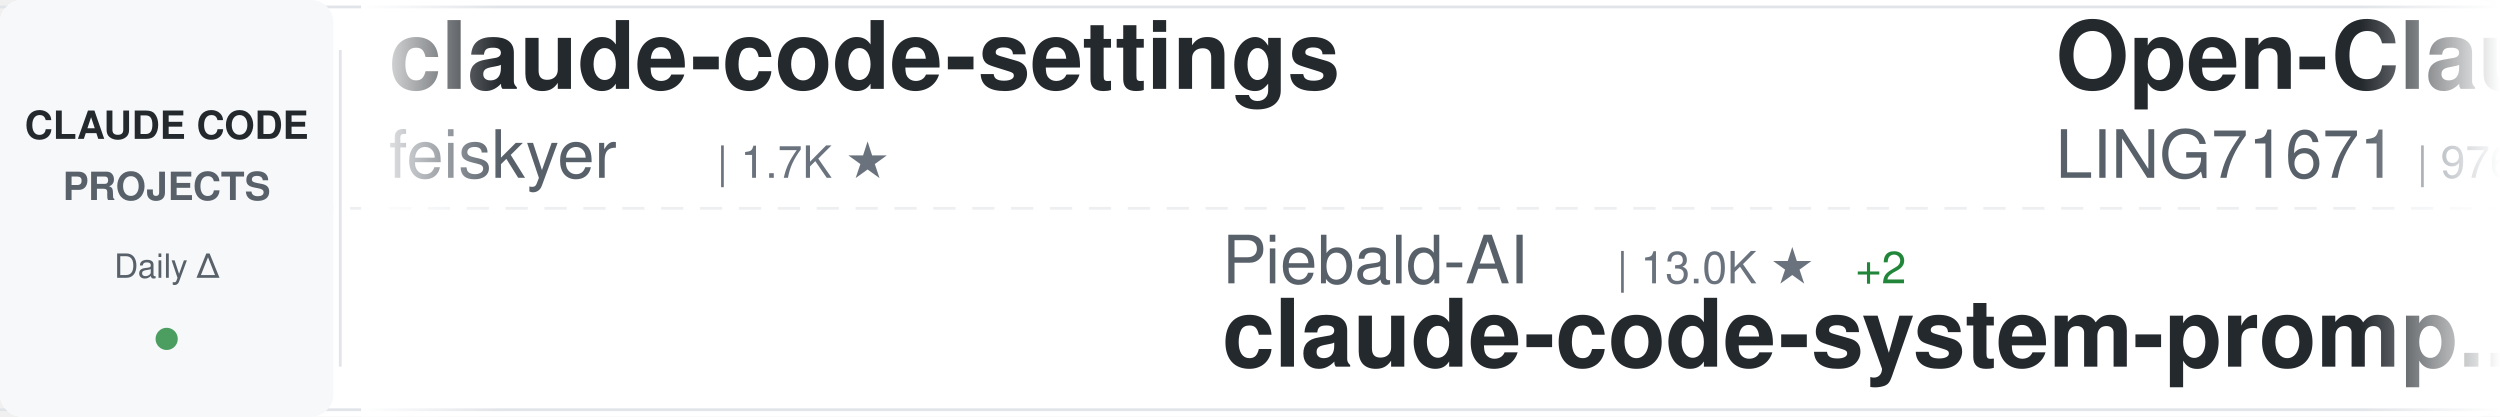
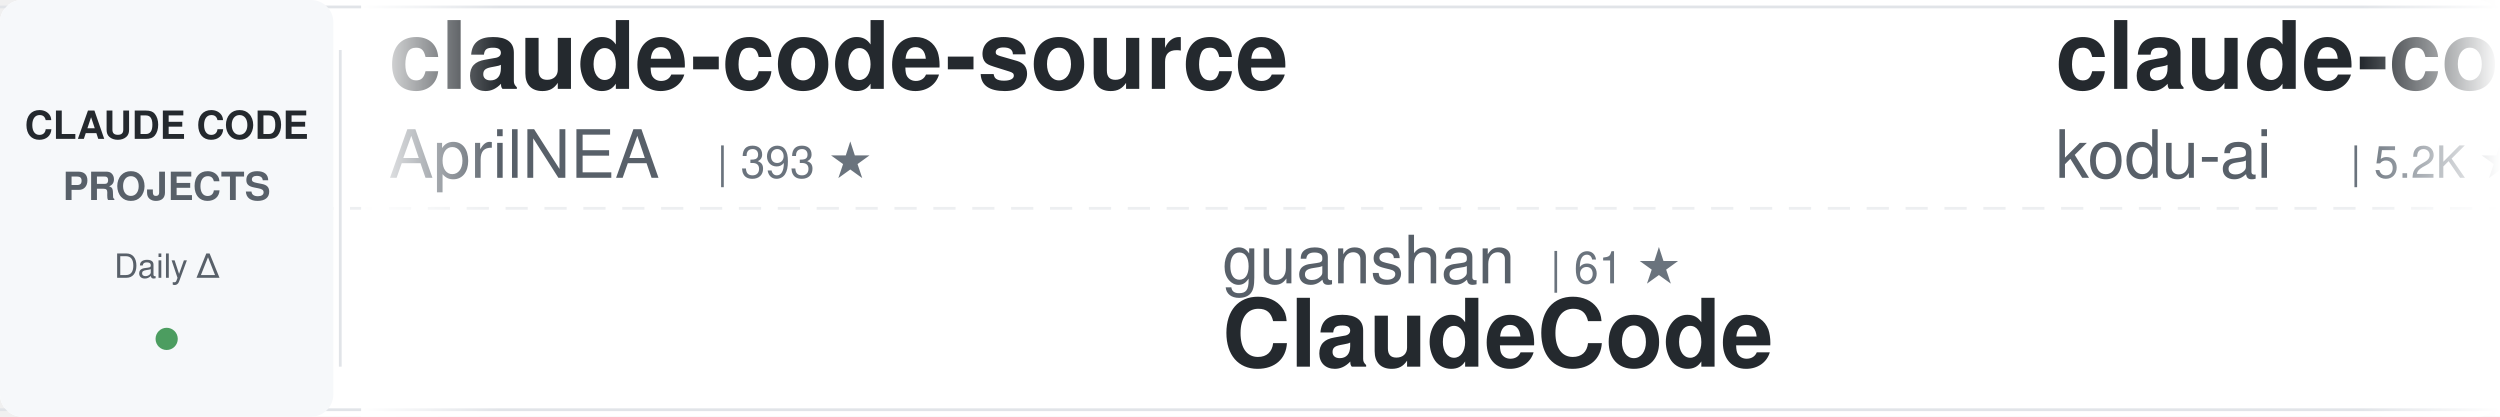
<svg xmlns="http://www.w3.org/2000/svg" width="900" height="150">
  <defs>
    <linearGradient id="awesomeLeftFade" x1="0%" y1="0%" x2="100%" y2="0%">
      <stop offset="0%" style="stop-color:#ffffff;stop-opacity:1" />
      <stop offset="100%" style="stop-color:#ffffff;stop-opacity:0" />
    </linearGradient>
    <linearGradient id="awesomeRightFade" x1="0%" y1="0%" x2="100%" y2="0%">
      <stop offset="0%" style="stop-color:#ffffff;stop-opacity:0" />
      <stop offset="100%" style="stop-color:#ffffff;stop-opacity:1" />
    </linearGradient>
  </defs>
  <rect width="900" height="150" fill="#ffffff" rx="8" />
  <rect x="0" y="2" width="900" height="1" fill="#e1e4e8" />
  <rect x="0" y="147" width="900" height="1" fill="#e1e4e8" />
  <line x1="0" y1="75" x2="900" y2="75" stroke="#e1e4e8" stroke-width="1" stroke-dasharray="8 6" opacity="0.6" />
  <rect x="0" y="0" width="120" height="150" fill="#f6f8fa" rx="8" />
  <text x="60" y="50" font-family="-apple-system, BlinkMacSystemFont, 'Segoe UI', Helvetica, Arial, sans-serif" font-size="14" font-weight="600" fill="#24292e" text-anchor="middle">CLAUDE CODE</text>
  <text x="60" y="72" font-family="-apple-system, BlinkMacSystemFont, 'Segoe UI', Helvetica, Arial, sans-serif" font-size="14" font-weight="600" fill="#586069" text-anchor="middle">PROJECTS</text>
  <text x="60" y="100" font-family="-apple-system, BlinkMacSystemFont, 'Segoe UI', Helvetica, Arial, sans-serif" font-size="12" font-weight="500" fill="#586069" text-anchor="middle">Daily Δ</text>
  <circle cx="60" cy="122" r="4" fill="#22863a" opacity="0.8" />
  <rect x="122" y="18" width="1" height="114" fill="#e1e4e8" />
  <clipPath id="awesomeTickerClip">
    <rect x="130" y="0" width="770" height="150" />
  </clipPath>
  <g clip-path="url(#awesomeTickerClip)">
    <g id="awesomeTickerItems">
      <animateTransform attributeName="transform" attributeType="XML" type="translate" from="0 0" to="-3000 0" dur="54s" repeatCount="indefinite" />
      <g transform="translate(0, 0)">
-         <text x="140" y="32" font-family="-apple-system, BlinkMacSystemFont, 'Segoe UI', Helvetica, Arial, sans-serif" font-size="34" font-weight="600" fill="#24292e">claude-code-settings</text>
-         <text x="140" y="64" font-family="-apple-system, BlinkMacSystemFont, 'Segoe UI', Helvetica, Arial, sans-serif" font-size="24" font-weight="400" fill="#586069">feiskyer</text>
-         <text x="258" y="64" font-family="-apple-system, BlinkMacSystemFont, 'Segoe UI', Helvetica, Arial, sans-serif" font-size="16" font-weight="500" fill="#6a737d">| 1.7K ★</text>
+         <text x="140" y="32" font-family="-apple-system, BlinkMacSystemFont, 'Segoe UI', Helvetica, Arial, sans-serif" font-size="34" font-weight="600" fill="#24292e">claude-code-source</text>
+         <text x="140" y="64" font-family="-apple-system, BlinkMacSystemFont, 'Segoe UI', Helvetica, Arial, sans-serif" font-size="24" font-weight="400" fill="#586069">AprilNEA</text>
+         <text x="258" y="64" font-family="-apple-system, BlinkMacSystemFont, 'Segoe UI', Helvetica, Arial, sans-serif" font-size="16" font-weight="500" fill="#6a737d">| 393 ★</text>
      </g>
      <g transform="translate(300, 0)">
-         <text x="140" y="102" font-family="-apple-system, BlinkMacSystemFont, 'Segoe UI', Helvetica, Arial, sans-serif" font-size="24" font-weight="400" fill="#586069">Piebald-AI</text>
-         <text x="282" y="102" font-family="-apple-system, BlinkMacSystemFont, 'Segoe UI', Helvetica, Arial, sans-serif" font-size="16" font-weight="500" fill="#6a737d">| 13.0K ★</text>
-         <text x="368" y="102" font-family="-apple-system, BlinkMacSystemFont, 'Segoe UI', Helvetica, Arial, sans-serif" font-size="16" font-weight="500" fill="#22863a"> +2</text>
-         <text x="140" y="132" font-family="-apple-system, BlinkMacSystemFont, 'Segoe UI', Helvetica, Arial, sans-serif" font-size="34" font-weight="600" fill="#24292e">claude-code-system-promp...</text>
+         <text x="140" y="102" font-family="-apple-system, BlinkMacSystemFont, 'Segoe UI', Helvetica, Arial, sans-serif" font-size="24" font-weight="400" fill="#586069">guanshan</text>
+         <text x="258" y="102" font-family="-apple-system, BlinkMacSystemFont, 'Segoe UI', Helvetica, Arial, sans-serif" font-size="16" font-weight="500" fill="#6a737d">| 61 ★</text>
+         <text x="140" y="132" font-family="-apple-system, BlinkMacSystemFont, 'Segoe UI', Helvetica, Arial, sans-serif" font-size="34" font-weight="600" fill="#24292e">ClaudeCode</text>
      </g>
      <g transform="translate(600, 0)">
-         <text x="140" y="32" font-family="-apple-system, BlinkMacSystemFont, 'Segoe UI', Helvetica, Arial, sans-serif" font-size="34" font-weight="600" fill="#24292e">Open-ClaudeCode</text>
-         <text x="140" y="64" font-family="-apple-system, BlinkMacSystemFont, 'Segoe UI', Helvetica, Arial, sans-serif" font-size="24" font-weight="400" fill="#586069">LING71671</text>
-         <text x="270" y="64" font-family="-apple-system, BlinkMacSystemFont, 'Segoe UI', Helvetica, Arial, sans-serif" font-size="16" font-weight="500" fill="#6a737d">| 976 ★</text>
+         <text x="140" y="32" font-family="-apple-system, BlinkMacSystemFont, 'Segoe UI', Helvetica, Arial, sans-serif" font-size="34" font-weight="600" fill="#24292e">claude-coder</text>
+         <text x="140" y="64" font-family="-apple-system, BlinkMacSystemFont, 'Segoe UI', Helvetica, Arial, sans-serif" font-size="24" font-weight="400" fill="#586069">kodu-ai</text>
+         <text x="246" y="64" font-family="-apple-system, BlinkMacSystemFont, 'Segoe UI', Helvetica, Arial, sans-serif" font-size="16" font-weight="500" fill="#6a737d">| 5.2K ★</text>
      </g>
      <g transform="translate(900, 0)">
-         <text x="140" y="102" font-family="-apple-system, BlinkMacSystemFont, 'Segoe UI', Helvetica, Arial, sans-serif" font-size="24" font-weight="400" fill="#586069">Maciek-roboblog</text>
-         <text x="342" y="102" font-family="-apple-system, BlinkMacSystemFont, 'Segoe UI', Helvetica, Arial, sans-serif" font-size="16" font-weight="500" fill="#6a737d">| 8.8K ★</text>
-         <text x="140" y="132" font-family="-apple-system, BlinkMacSystemFont, 'Segoe UI', Helvetica, Arial, sans-serif" font-size="34" font-weight="600" fill="#24292e">Claude-Code-Usage-Monito...</text>
+         <text x="140" y="102" font-family="-apple-system, BlinkMacSystemFont, 'Segoe UI', Helvetica, Arial, sans-serif" font-size="24" font-weight="400" fill="#586069">pedrohcgs</text>
+         <text x="270" y="102" font-family="-apple-system, BlinkMacSystemFont, 'Segoe UI', Helvetica, Arial, sans-serif" font-size="16" font-weight="500" fill="#6a737d">| 1.7K ★</text>
+         <text x="140" y="132" font-family="-apple-system, BlinkMacSystemFont, 'Segoe UI', Helvetica, Arial, sans-serif" font-size="34" font-weight="600" fill="#24292e">claude-code-my-workflow</text>
      </g>
      <g transform="translate(1200, 0)">
-         <text x="140" y="32" font-family="-apple-system, BlinkMacSystemFont, 'Segoe UI', Helvetica, Arial, sans-serif" font-size="34" font-weight="600" fill="#24292e">claude-code-source-code</text>
-         <text x="140" y="64" font-family="-apple-system, BlinkMacSystemFont, 'Segoe UI', Helvetica, Arial, sans-serif" font-size="24" font-weight="400" fill="#586069">777genius</text>
-         <text x="270" y="64" font-family="-apple-system, BlinkMacSystemFont, 'Segoe UI', Helvetica, Arial, sans-serif" font-size="16" font-weight="500" fill="#6a737d">| 936 ★</text>
+         <text x="140" y="32" font-family="-apple-system, BlinkMacSystemFont, 'Segoe UI', Helvetica, Arial, sans-serif" font-size="34" font-weight="600" fill="#24292e">claude-code-sourcemap</text>
+         <text x="140" y="64" font-family="-apple-system, BlinkMacSystemFont, 'Segoe UI', Helvetica, Arial, sans-serif" font-size="24" font-weight="400" fill="#586069">ChinaSiro</text>
+         <text x="270" y="64" font-family="-apple-system, BlinkMacSystemFont, 'Segoe UI', Helvetica, Arial, sans-serif" font-size="16" font-weight="500" fill="#6a737d">| 9.7K ★</text>
      </g>
      <g transform="translate(1500, 0)">
-         <text x="140" y="102" font-family="-apple-system, BlinkMacSystemFont, 'Segoe UI', Helvetica, Arial, sans-serif" font-size="24" font-weight="400" fill="#586069">wanshuiyin</text>
-         <text x="282" y="102" font-family="-apple-system, BlinkMacSystemFont, 'Segoe UI', Helvetica, Arial, sans-serif" font-size="16" font-weight="500" fill="#6a737d">| 18.3K ★</text>
-         <text x="368" y="102" font-family="-apple-system, BlinkMacSystemFont, 'Segoe UI', Helvetica, Arial, sans-serif" font-size="16" font-weight="500" fill="#22863a"> +2</text>
-         <text x="140" y="132" font-family="-apple-system, BlinkMacSystemFont, 'Segoe UI', Helvetica, Arial, sans-serif" font-size="34" font-weight="600" fill="#24292e">Auto-claude-code-researc...</text>
+         <text x="140" y="102" font-family="-apple-system, BlinkMacSystemFont, 'Segoe UI', Helvetica, Arial, sans-serif" font-size="24" font-weight="400" fill="#586069">overwirehq</text>
+         <text x="282" y="102" font-family="-apple-system, BlinkMacSystemFont, 'Segoe UI', Helvetica, Arial, sans-serif" font-size="16" font-weight="500" fill="#6a737d">| 2.8K ★</text>
+         <text x="140" y="132" font-family="-apple-system, BlinkMacSystemFont, 'Segoe UI', Helvetica, Arial, sans-serif" font-size="34" font-weight="600" fill="#24292e">claude-code-telegram</text>
      </g>
      <g transform="translate(1800, 0)">
+         <text x="140" y="32" font-family="-apple-system, BlinkMacSystemFont, 'Segoe UI', Helvetica, Arial, sans-serif" font-size="34" font-weight="600" fill="#24292e">claude-code-router</text>
+         <text x="140" y="64" font-family="-apple-system, BlinkMacSystemFont, 'Segoe UI', Helvetica, Arial, sans-serif" font-size="24" font-weight="400" fill="#586069">musistudio</text>
+         <text x="282" y="64" font-family="-apple-system, BlinkMacSystemFont, 'Segoe UI', Helvetica, Arial, sans-serif" font-size="16" font-weight="500" fill="#6a737d">| 37.9K ★</text>
+       </g>
+       <g transform="translate(2100, 0)">
+         <text x="140" y="102" font-family="-apple-system, BlinkMacSystemFont, 'Segoe UI', Helvetica, Arial, sans-serif" font-size="24" font-weight="400" fill="#586069">Yeachan-Heo</text>
+         <text x="294" y="102" font-family="-apple-system, BlinkMacSystemFont, 'Segoe UI', Helvetica, Arial, sans-serif" font-size="16" font-weight="500" fill="#6a737d">| 40.4K ★</text>
+         <text x="380" y="102" font-family="-apple-system, BlinkMacSystemFont, 'Segoe UI', Helvetica, Arial, sans-serif" font-size="16" font-weight="500" fill="#22863a"> +2</text>
+         <text x="140" y="132" font-family="-apple-system, BlinkMacSystemFont, 'Segoe UI', Helvetica, Arial, sans-serif" font-size="34" font-weight="600" fill="#24292e">oh-my-claudecode</text>
+       </g>
+       <g transform="translate(2400, 0)">
        <text x="140" y="32" font-family="-apple-system, BlinkMacSystemFont, 'Segoe UI', Helvetica, Arial, sans-serif" font-size="34" font-weight="600" fill="#24292e">awesome-claude-code-plug...</text>
        <text x="140" y="64" font-family="-apple-system, BlinkMacSystemFont, 'Segoe UI', Helvetica, Arial, sans-serif" font-size="24" font-weight="400" fill="#586069">ccplugins</text>
        <text x="270" y="64" font-family="-apple-system, BlinkMacSystemFont, 'Segoe UI', Helvetica, Arial, sans-serif" font-size="16" font-weight="500" fill="#6a737d">| 990 ★</text>
      </g>
-       <g transform="translate(2100, 0)">
-         <text x="140" y="102" font-family="-apple-system, BlinkMacSystemFont, 'Segoe UI', Helvetica, Arial, sans-serif" font-size="24" font-weight="400" fill="#586069">digitalsamba</text>
-         <text x="306" y="102" font-family="-apple-system, BlinkMacSystemFont, 'Segoe UI', Helvetica, Arial, sans-serif" font-size="16" font-weight="500" fill="#6a737d">| 2.4K ★</text>
-         <text x="383" y="102" font-family="-apple-system, BlinkMacSystemFont, 'Segoe UI', Helvetica, Arial, sans-serif" font-size="16" font-weight="500" fill="#22863a"> +3</text>
-         <text x="140" y="132" font-family="-apple-system, BlinkMacSystemFont, 'Segoe UI', Helvetica, Arial, sans-serif" font-size="34" font-weight="600" fill="#24292e">claude-code-video-toolki...</text>
-       </g>
-       <g transform="translate(2400, 0)">
-         <text x="140" y="32" font-family="-apple-system, BlinkMacSystemFont, 'Segoe UI', Helvetica, Arial, sans-serif" font-size="34" font-weight="600" fill="#24292e">everything-claude-code</text>
-         <text x="140" y="64" font-family="-apple-system, BlinkMacSystemFont, 'Segoe UI', Helvetica, Arial, sans-serif" font-size="24" font-weight="400" fill="#586069">WorldFlowAI</text>
-         <text x="294" y="64" font-family="-apple-system, BlinkMacSystemFont, 'Segoe UI', Helvetica, Arial, sans-serif" font-size="16" font-weight="500" fill="#6a737d">| 5.6K ★</text>
-         <text x="371" y="64" font-family="-apple-system, BlinkMacSystemFont, 'Segoe UI', Helvetica, Arial, sans-serif" font-size="16" font-weight="500" fill="#22863a"> +5</text>
-       </g>
      <g transform="translate(2700, 0)">
-         <text x="140" y="102" font-family="-apple-system, BlinkMacSystemFont, 'Segoe UI', Helvetica, Arial, sans-serif" font-size="24" font-weight="400" fill="#586069">Yuyz0112</text>
-         <text x="258" y="102" font-family="-apple-system, BlinkMacSystemFont, 'Segoe UI', Helvetica, Arial, sans-serif" font-size="16" font-weight="500" fill="#6a737d">| 2.4K ★</text>
-         <text x="335" y="102" font-family="-apple-system, BlinkMacSystemFont, 'Segoe UI', Helvetica, Arial, sans-serif" font-size="16" font-weight="500" fill="#22863a"> +1</text>
-         <text x="140" y="132" font-family="-apple-system, BlinkMacSystemFont, 'Segoe UI', Helvetica, Arial, sans-serif" font-size="34" font-weight="600" fill="#24292e">claude-code-reverse</text>
+         <text x="140" y="102" font-family="-apple-system, BlinkMacSystemFont, 'Segoe UI', Helvetica, Arial, sans-serif" font-size="24" font-weight="400" fill="#586069">liuup</text>
+         <text x="222" y="102" font-family="-apple-system, BlinkMacSystemFont, 'Segoe UI', Helvetica, Arial, sans-serif" font-size="16" font-weight="500" fill="#6a737d">| 4.0K ★</text>
+         <text x="299" y="102" font-family="-apple-system, BlinkMacSystemFont, 'Segoe UI', Helvetica, Arial, sans-serif" font-size="16" font-weight="500" fill="#22863a"> +1</text>
+         <text x="140" y="132" font-family="-apple-system, BlinkMacSystemFont, 'Segoe UI', Helvetica, Arial, sans-serif" font-size="34" font-weight="600" fill="#24292e">claude-code-analysis</text>
      </g>
      <g transform="translate(3000, 0)">
-         <text x="140" y="32" font-family="-apple-system, BlinkMacSystemFont, 'Segoe UI', Helvetica, Arial, sans-serif" font-size="34" font-weight="600" fill="#24292e">claude-code-settings</text>
-         <text x="140" y="64" font-family="-apple-system, BlinkMacSystemFont, 'Segoe UI', Helvetica, Arial, sans-serif" font-size="24" font-weight="400" fill="#586069">feiskyer</text>
-         <text x="258" y="64" font-family="-apple-system, BlinkMacSystemFont, 'Segoe UI', Helvetica, Arial, sans-serif" font-size="16" font-weight="500" fill="#6a737d">| 1.7K ★</text>
+         <text x="140" y="32" font-family="-apple-system, BlinkMacSystemFont, 'Segoe UI', Helvetica, Arial, sans-serif" font-size="34" font-weight="600" fill="#24292e">claude-code-source</text>
+         <text x="140" y="64" font-family="-apple-system, BlinkMacSystemFont, 'Segoe UI', Helvetica, Arial, sans-serif" font-size="24" font-weight="400" fill="#586069">AprilNEA</text>
+         <text x="258" y="64" font-family="-apple-system, BlinkMacSystemFont, 'Segoe UI', Helvetica, Arial, sans-serif" font-size="16" font-weight="500" fill="#6a737d">| 393 ★</text>
      </g>
      <g transform="translate(3300, 0)">
-         <text x="140" y="102" font-family="-apple-system, BlinkMacSystemFont, 'Segoe UI', Helvetica, Arial, sans-serif" font-size="24" font-weight="400" fill="#586069">Piebald-AI</text>
-         <text x="282" y="102" font-family="-apple-system, BlinkMacSystemFont, 'Segoe UI', Helvetica, Arial, sans-serif" font-size="16" font-weight="500" fill="#6a737d">| 13.0K ★</text>
-         <text x="368" y="102" font-family="-apple-system, BlinkMacSystemFont, 'Segoe UI', Helvetica, Arial, sans-serif" font-size="16" font-weight="500" fill="#22863a"> +2</text>
-         <text x="140" y="132" font-family="-apple-system, BlinkMacSystemFont, 'Segoe UI', Helvetica, Arial, sans-serif" font-size="34" font-weight="600" fill="#24292e">claude-code-system-promp...</text>
+         <text x="140" y="102" font-family="-apple-system, BlinkMacSystemFont, 'Segoe UI', Helvetica, Arial, sans-serif" font-size="24" font-weight="400" fill="#586069">guanshan</text>
+         <text x="258" y="102" font-family="-apple-system, BlinkMacSystemFont, 'Segoe UI', Helvetica, Arial, sans-serif" font-size="16" font-weight="500" fill="#6a737d">| 61 ★</text>
+         <text x="140" y="132" font-family="-apple-system, BlinkMacSystemFont, 'Segoe UI', Helvetica, Arial, sans-serif" font-size="34" font-weight="600" fill="#24292e">ClaudeCode</text>
      </g>
      <g transform="translate(3600, 0)">
-         <text x="140" y="32" font-family="-apple-system, BlinkMacSystemFont, 'Segoe UI', Helvetica, Arial, sans-serif" font-size="34" font-weight="600" fill="#24292e">Open-ClaudeCode</text>
-         <text x="140" y="64" font-family="-apple-system, BlinkMacSystemFont, 'Segoe UI', Helvetica, Arial, sans-serif" font-size="24" font-weight="400" fill="#586069">LING71671</text>
-         <text x="270" y="64" font-family="-apple-system, BlinkMacSystemFont, 'Segoe UI', Helvetica, Arial, sans-serif" font-size="16" font-weight="500" fill="#6a737d">| 976 ★</text>
+         <text x="140" y="32" font-family="-apple-system, BlinkMacSystemFont, 'Segoe UI', Helvetica, Arial, sans-serif" font-size="34" font-weight="600" fill="#24292e">claude-coder</text>
+         <text x="140" y="64" font-family="-apple-system, BlinkMacSystemFont, 'Segoe UI', Helvetica, Arial, sans-serif" font-size="24" font-weight="400" fill="#586069">kodu-ai</text>
+         <text x="246" y="64" font-family="-apple-system, BlinkMacSystemFont, 'Segoe UI', Helvetica, Arial, sans-serif" font-size="16" font-weight="500" fill="#6a737d">| 5.2K ★</text>
      </g>
      <g transform="translate(3900, 0)">
-         <text x="140" y="102" font-family="-apple-system, BlinkMacSystemFont, 'Segoe UI', Helvetica, Arial, sans-serif" font-size="24" font-weight="400" fill="#586069">Maciek-roboblog</text>
-         <text x="342" y="102" font-family="-apple-system, BlinkMacSystemFont, 'Segoe UI', Helvetica, Arial, sans-serif" font-size="16" font-weight="500" fill="#6a737d">| 8.8K ★</text>
-         <text x="140" y="132" font-family="-apple-system, BlinkMacSystemFont, 'Segoe UI', Helvetica, Arial, sans-serif" font-size="34" font-weight="600" fill="#24292e">Claude-Code-Usage-Monito...</text>
+         <text x="140" y="102" font-family="-apple-system, BlinkMacSystemFont, 'Segoe UI', Helvetica, Arial, sans-serif" font-size="24" font-weight="400" fill="#586069">pedrohcgs</text>
+         <text x="270" y="102" font-family="-apple-system, BlinkMacSystemFont, 'Segoe UI', Helvetica, Arial, sans-serif" font-size="16" font-weight="500" fill="#6a737d">| 1.7K ★</text>
+         <text x="140" y="132" font-family="-apple-system, BlinkMacSystemFont, 'Segoe UI', Helvetica, Arial, sans-serif" font-size="34" font-weight="600" fill="#24292e">claude-code-my-workflow</text>
      </g>
    </g>
  </g>
  <rect x="130" y="0" width="50" height="150" fill="url(#awesomeLeftFade)" />
  <rect x="850" y="0" width="50" height="150" fill="url(#awesomeRightFade)" />
</svg>
